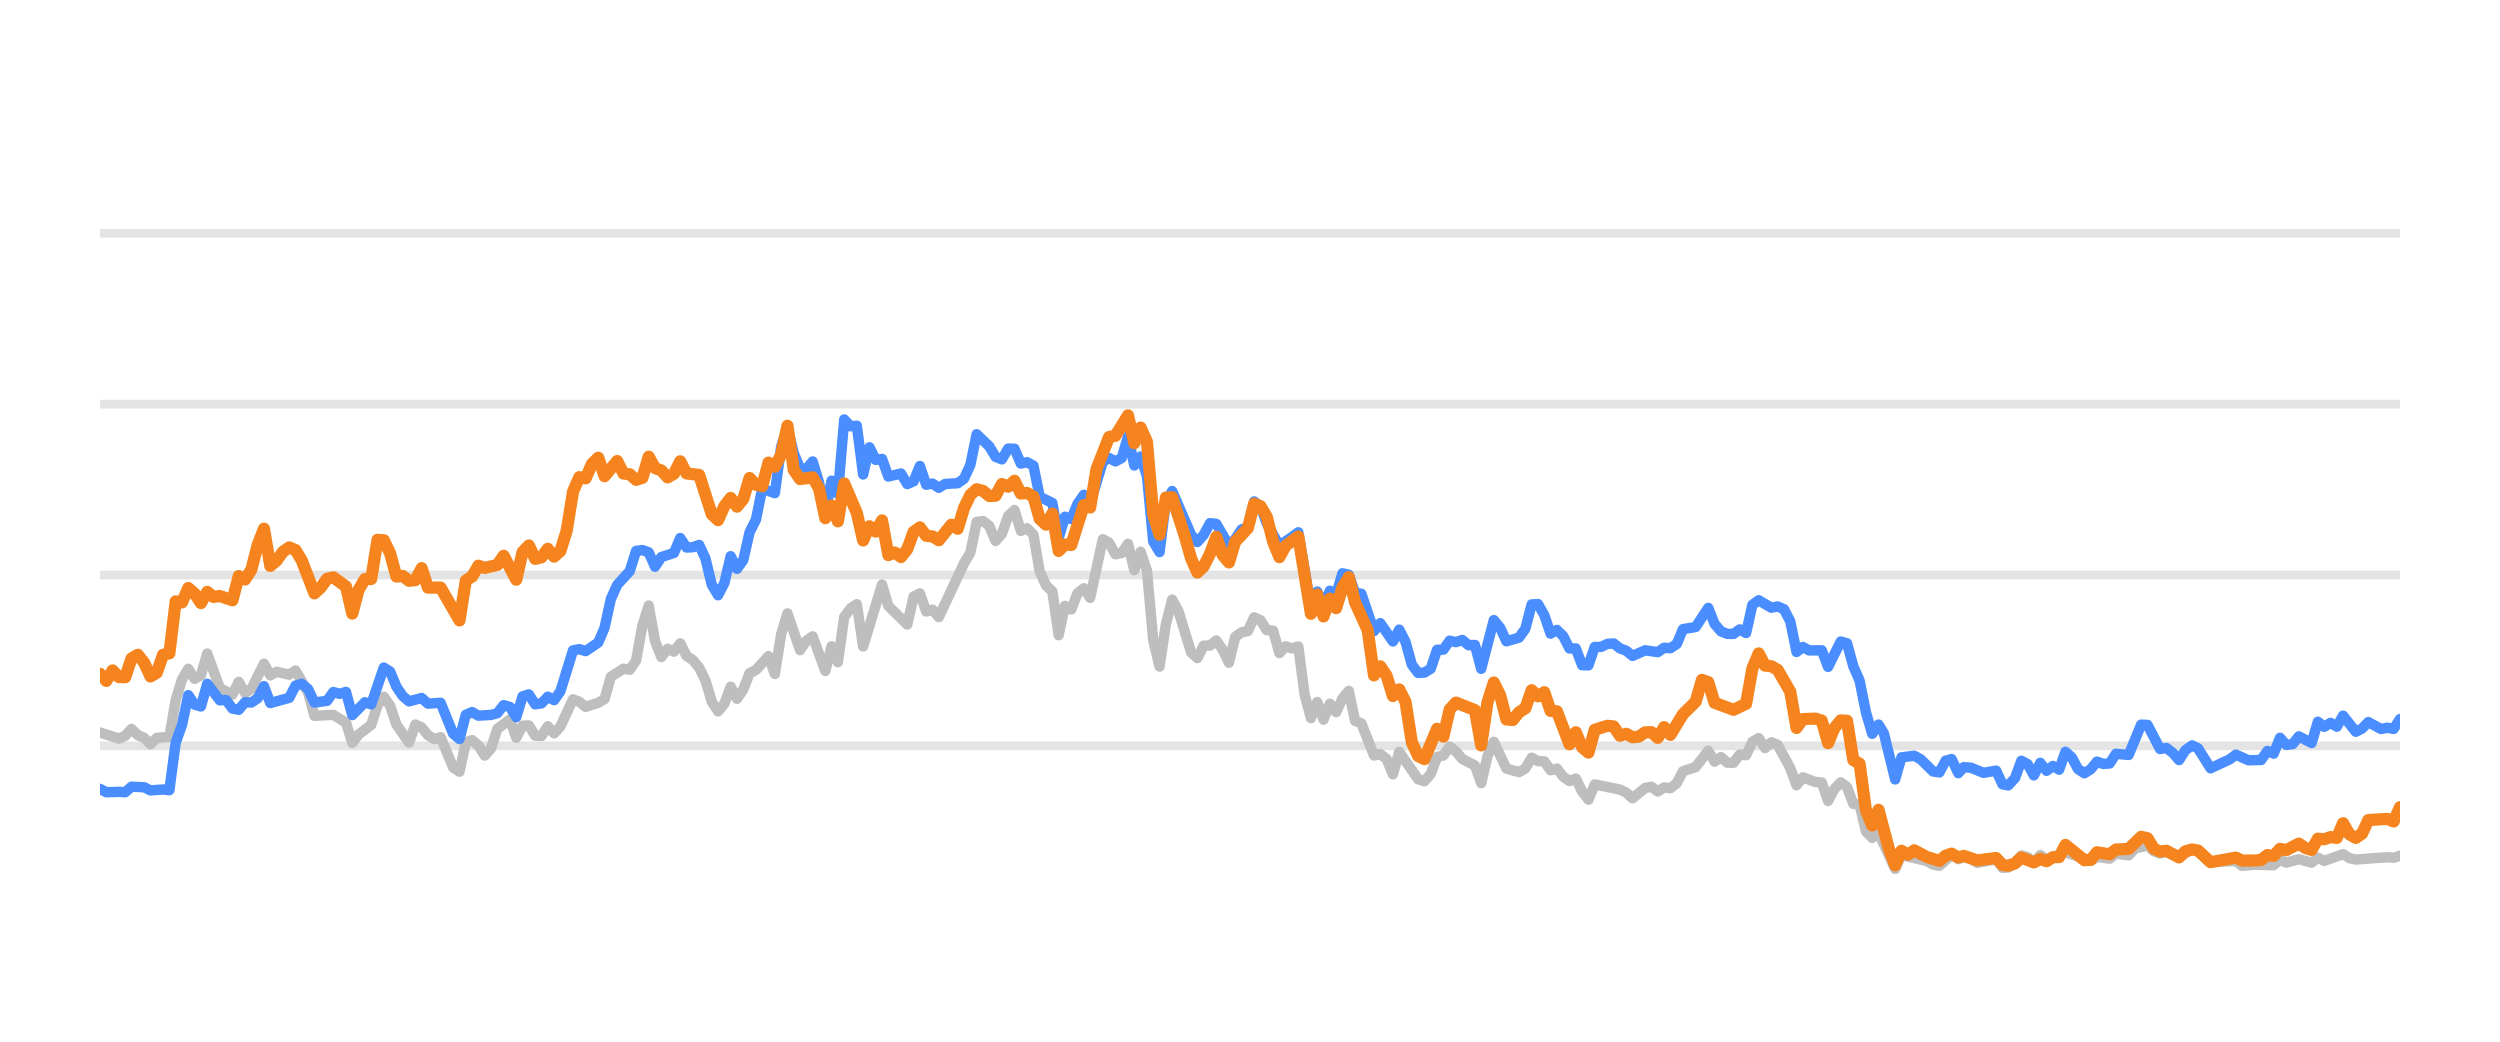
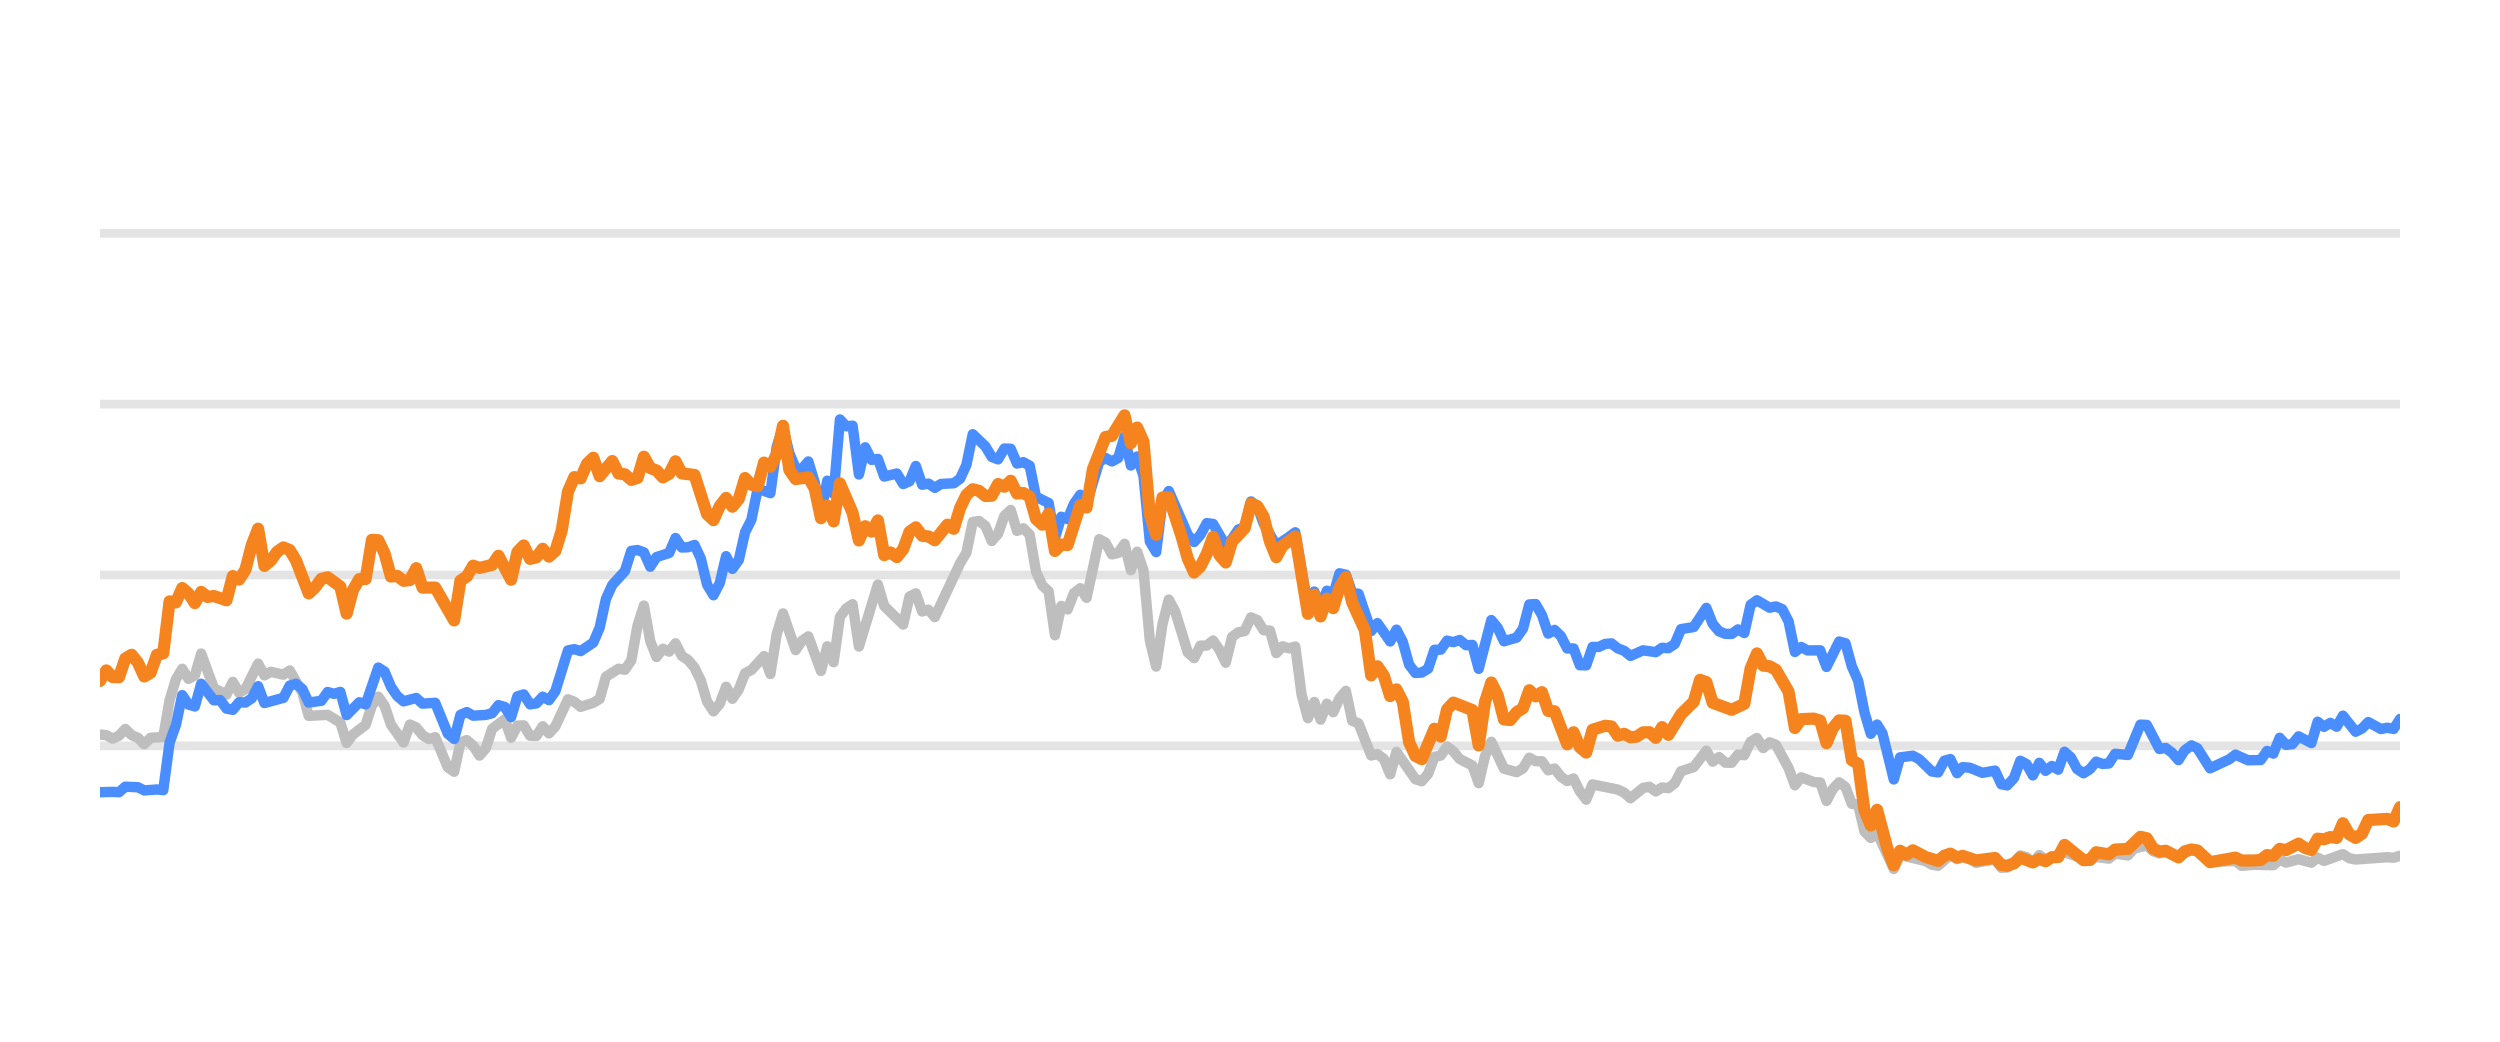
<svg xmlns="http://www.w3.org/2000/svg" width="144pt" height="60pt" viewBox="0 0 144 60" version="1.1">
  <defs>
    <style type="text/css">*{stroke-linejoin: round; stroke-linecap: butt}</style>
  </defs>
  <g id="figure_1">
    <g id="patch_1">
      <path d="M 0 60  L 144 60  L 144 0  L 0 0  L 0 60  z " style="fill: none; opacity: 0" />
    </g>
    <g id="axes_1">
      <g id="patch_2">
        <path d="M 5.76 52.8  L 138.24 52.8  L 138.24 3.6  L 5.76 3.6  L 5.76 52.8  z " style="fill: none" />
      </g>
      <g id="matplotlib.axis_1" />
      <g id="matplotlib.axis_2" />
      <g id="line2d_1">
-         <path d="M 5.76 42.96  L 138.24 42.96  " clip-path="url(#pcceed8d9f9)" style="fill: none; stroke: #b2b2b2; stroke-opacity: 0.35; stroke-width: 0.5; stroke-linecap: square" />
+         <path d="M 5.76 42.96  L 138.24 42.96  " clip-path="url(#p65d85e5ed1)" style="fill: none; stroke: #b2b2b2; stroke-opacity: 0.35; stroke-width: 0.5; stroke-linecap: square" />
      </g>
      <g id="line2d_2">
-         <path d="M 5.76 33.12  L 138.24 33.12  " clip-path="url(#pcceed8d9f9)" style="fill: none; stroke: #b2b2b2; stroke-opacity: 0.35; stroke-width: 0.5; stroke-linecap: square" />
+         <path d="M 5.76 33.12  L 138.24 33.12  " clip-path="url(#p65d85e5ed1)" style="fill: none; stroke: #b2b2b2; stroke-opacity: 0.35; stroke-width: 0.5; stroke-linecap: square" />
      </g>
      <g id="line2d_3">
-         <path d="M 5.76 23.28  L 138.24 23.28  " clip-path="url(#pcceed8d9f9)" style="fill: none; stroke: #b2b2b2; stroke-opacity: 0.35; stroke-width: 0.5; stroke-linecap: square" />
+         <path d="M 5.76 23.28  L 138.24 23.28  " clip-path="url(#p65d85e5ed1)" style="fill: none; stroke: #b2b2b2; stroke-opacity: 0.35; stroke-width: 0.5; stroke-linecap: square" />
      </g>
      <g id="line2d_4">
-         <path d="M 5.76 13.44  L 138.24 13.44  " clip-path="url(#pcceed8d9f9)" style="fill: none; stroke: #b2b2b2; stroke-opacity: 0.35; stroke-width: 0.5; stroke-linecap: square" />
+         <path d="M 5.76 13.44  L 138.24 13.44  " clip-path="url(#p65d85e5ed1)" style="fill: none; stroke: #b2b2b2; stroke-opacity: 0.35; stroke-width: 0.5; stroke-linecap: square" />
      </g>
      <g id="line2d_5">
-         <path d="M 5.76 42.192  L 6.85 42.542  L 7.213 42.379  L 7.576 41.986  L 7.94 42.345  L 8.303 42.498  L 8.666 42.867  L 9.029 42.498  L 9.756 42.448  L 10.119 40.333  L 10.483 39.127  L 10.846 38.522  L 11.209 39.103  L 11.572 38.901  L 11.936 37.646  L 12.662 39.639  L 13.389 40.008  L 13.752 39.275  L 14.115 39.905  L 14.479 39.688  L 15.205 38.227  L 15.568 38.901  L 15.932 38.694  L 16.658 38.862  L 17.022 38.621  L 17.748 39.89  L 18.111 41.233  L 19.201 41.174  L 19.928 41.622  L 20.291 42.793  L 20.654 42.306  L 21.381 41.755  L 21.744 40.628  L 22.107 40.131  L 22.471 40.648  L 22.834 41.735  L 23.56 42.768  L 23.924 41.735  L 24.287 41.897  L 24.65 42.345  L 25.014 42.566  L 25.377 42.463  L 26.103 44.205  L 26.467 44.451  L 26.83 42.763  L 27.193 42.63  L 27.557 42.945  L 27.92 43.521  L 28.283 43.108  L 28.646 41.981  L 29.373 41.44  L 29.736 42.493  L 30.099 41.799  L 30.463 41.784  L 30.826 42.375  L 31.189 42.394  L 31.553 41.833  L 31.916 42.242  L 32.279 41.843  L 33.006 40.279  L 33.369 40.421  L 33.732 40.716  L 34.459 40.48  L 34.822 40.264  L 35.185 38.98  L 35.912 38.517  L 36.275 38.576  L 36.638 38.045  L 37.002 36.033  L 37.365 34.881  L 37.728 36.923  L 38.092 37.843  L 38.455 37.371  L 38.818 37.533  L 39.181 37.056  L 39.545 37.779  L 39.908 38.02  L 40.271 38.453  L 40.634 39.196  L 40.998 40.416  L 41.361 40.972  L 41.724 40.534  L 42.088 39.555  L 42.451 40.249  L 42.814 39.713  L 43.177 38.778  L 43.541 38.591  L 44.267 37.794  L 44.63 38.822  L 44.994 36.534  L 45.357 35.334  L 46.084 37.445  L 46.447 36.903  L 46.81 36.657  L 47.537 38.645  L 47.9 37.228  L 48.263 38.143  L 48.627 35.536  L 48.99 35.044  L 49.353 34.803  L 49.716 37.238  L 50.806 33.671  L 51.169 34.906  L 52.259 35.974  L 52.623 34.365  L 52.986 34.178  L 53.349 35.221  L 53.712 35.118  L 54.076 35.546  L 55.529 32.441  L 55.892 31.831  L 56.255 30.065  L 56.619 30.011  L 56.982 30.291  L 57.345 31.162  L 57.708 30.749  L 58.072 29.715  L 58.435 29.376  L 58.798 30.576  L 59.161 30.429  L 59.525 30.793  L 59.888 32.918  L 60.251 33.72  L 60.615 34.06  L 60.978 36.589  L 61.341 34.901  L 61.704 35.103  L 62.068 34.168  L 62.431 33.883  L 62.794 34.434  L 63.521 31.059  L 63.884 31.26  L 64.247 31.929  L 64.611 31.851  L 64.974 31.324  L 65.337 32.844  L 65.7 31.782  L 66.064 32.859  L 66.427 36.884  L 66.79 38.394  L 67.154 35.954  L 67.517 34.537  L 67.88 35.206  L 68.607 37.578  L 68.97 37.907  L 69.333 37.189  L 69.696 37.184  L 70.06 36.894  L 70.423 37.42  L 70.786 38.173  L 71.15 36.687  L 71.513 36.421  L 71.876 36.348  L 72.239 35.56  L 72.603 35.723  L 72.966 36.298  L 73.329 36.323  L 73.693 37.617  L 74.056 37.228  L 74.419 37.346  L 74.782 37.238  L 75.146 40.008  L 75.509 41.366  L 75.872 40.436  L 76.235 41.45  L 76.599 40.534  L 76.962 41.022  L 77.325 40.224  L 77.689 39.796  L 78.052 41.518  L 78.415 41.666  L 79.142 43.516  L 79.505 43.437  L 79.868 43.713  L 80.231 44.598  L 80.595 43.309  L 81.685 44.884  L 82.048 44.997  L 82.411 44.579  L 82.774 43.6  L 83.138 43.516  L 83.501 43.004  L 83.864 43.28  L 84.227 43.718  L 84.954 44.092  L 85.317 45.11  L 85.681 43.555  L 86.044 42.729  L 86.77 44.274  L 87.497 44.475  L 87.86 44.259  L 88.224 43.644  L 88.587 43.841  L 88.95 43.851  L 89.313 44.367  L 89.677 44.269  L 90.04 44.741  L 90.403 44.987  L 90.766 44.844  L 91.13 45.587  L 91.493 46.06  L 91.856 45.184  L 93.309 45.479  L 93.673 45.656  L 94.036 45.981  L 94.762 45.386  L 95.126 45.317  L 95.489 45.587  L 95.852 45.356  L 96.216 45.4  L 96.579 45.115  L 96.942 44.421  L 97.669 44.185  L 98.395 43.24  L 98.759 43.87  L 99.122 43.609  L 99.485 43.929  L 99.848 43.934  L 100.212 43.462  L 100.575 43.501  L 100.938 42.724  L 101.301 42.512  L 101.665 43.088  L 102.028 42.758  L 102.391 42.901  L 103.118 44.239  L 103.481 45.233  L 103.844 44.775  L 104.571 45.046  L 104.934 45.071  L 105.297 46.133  L 105.661 45.445  L 106.024 45.061  L 106.387 45.331  L 106.751 46.301  L 107.114 46.345  L 107.477 47.895  L 107.84 48.264  L 108.204 47.964  L 109.162 50.05  L 109.524 49.248  L 110.984 49.597  L 111.346 49.804  L 111.709 49.868  L 112.412 49.248  L 112.798 49.484  L 113.116 49.376  L 113.524 49.479  L 113.887 49.7  L 114.977 49.494  L 115.341 49.986  L 115.674 49.966  L 116.066 49.7  L 116.428 49.272  L 116.791 49.371  L 117.15 49.681  L 117.521 49.253  L 117.881 49.513  L 118.97 49.09  L 120.425 49.587  L 120.786 49.361  L 121.514 49.459  L 121.876 49.169  L 122.609 49.272  L 122.974 48.874  L 123.696 48.702  L 124.06 49.031  L 124.42 49.159  L 124.781 49.08  L 125.514 49.366  L 126.264 48.908  L 126.604 49.051  L 127.328 49.646  L 128.788 49.597  L 129.146 49.873  L 129.87 49.809  L 130.964 49.838  L 131.328 49.509  L 131.69 49.686  L 132.414 49.489  L 133.149 49.691  L 133.51 49.4  L 133.873 49.587  L 134.96 49.199  L 135.328 49.435  L 135.692 49.509  L 137.504 49.376  L 137.873 49.405  L 138.24 49.292  L 138.24 49.292  " clip-path="url(#pcceed8d9f9)" style="fill: none; stroke: #bebebe; stroke-width: 0.6; stroke-linecap: round" />
+         <path d="M 5.76 42.311  L 6.124 42.345  L 6.489 42.542  L 6.853 42.379  L 7.217 41.986  L 7.581 42.345  L 7.946 42.498  L 8.31 42.867  L 8.674 42.498  L 9.403 42.448  L 9.767 40.333  L 10.131 39.127  L 10.496 38.522  L 10.86 39.103  L 11.224 38.901  L 11.588 37.646  L 12.317 39.639  L 13.045 40.008  L 13.41 39.275  L 13.774 39.905  L 14.138 39.688  L 14.867 38.227  L 15.231 38.901  L 15.595 38.694  L 16.324 38.862  L 16.688 38.621  L 17.417 39.89  L 17.781 41.233  L 18.874 41.174  L 19.602 41.622  L 19.967 42.793  L 20.331 42.306  L 21.06 41.755  L 21.424 40.628  L 21.788 40.131  L 22.152 40.648  L 22.517 41.735  L 23.245 42.768  L 23.609 41.735  L 23.974 41.897  L 24.338 42.345  L 24.702 42.566  L 25.067 42.463  L 25.795 44.205  L 26.159 44.451  L 26.524 42.763  L 26.888 42.63  L 27.252 42.945  L 27.616 43.521  L 27.981 43.108  L 28.345 41.981  L 29.074 41.44  L 29.438 42.493  L 29.802 41.799  L 30.166 41.784  L 30.531 42.375  L 30.895 42.394  L 31.259 41.833  L 31.623 42.242  L 31.988 41.843  L 32.716 40.279  L 33.081 40.421  L 33.445 40.716  L 34.173 40.48  L 34.538 40.264  L 34.902 38.98  L 35.63 38.517  L 35.995 38.576  L 36.359 38.045  L 36.723 36.033  L 37.088 34.881  L 37.452 36.923  L 37.816 37.843  L 38.18 37.371  L 38.545 37.533  L 38.909 37.056  L 39.273 37.779  L 39.638 38.02  L 40.002 38.453  L 40.366 39.196  L 40.73 40.416  L 41.095 40.972  L 41.459 40.534  L 41.823 39.555  L 42.187 40.249  L 42.552 39.713  L 42.916 38.778  L 43.28 38.591  L 44.009 37.794  L 44.373 38.822  L 44.737 36.534  L 45.102 35.334  L 45.83 37.445  L 46.194 36.903  L 46.559 36.657  L 47.287 38.645  L 47.652 37.228  L 48.016 38.143  L 48.38 35.536  L 48.744 35.044  L 49.109 34.803  L 49.473 37.238  L 50.566 33.671  L 50.93 34.906  L 52.023 35.974  L 52.387 34.365  L 52.751 34.178  L 53.116 35.221  L 53.48 35.118  L 53.844 35.546  L 55.301 32.441  L 55.666 31.831  L 56.03 30.065  L 56.394 30.011  L 56.758 30.291  L 57.123 31.162  L 57.487 30.749  L 57.851 29.715  L 58.216 29.376  L 58.58 30.576  L 58.944 30.429  L 59.308 30.793  L 59.673 32.918  L 60.037 33.72  L 60.401 34.06  L 60.765 36.589  L 61.13 34.901  L 61.494 35.103  L 61.858 34.168  L 62.223 33.883  L 62.587 34.434  L 63.315 31.059  L 63.68 31.26  L 64.044 31.929  L 64.408 31.851  L 64.772 31.324  L 65.137 32.844  L 65.501 31.782  L 65.865 32.859  L 66.23 36.884  L 66.594 38.394  L 66.958 35.954  L 67.322 34.537  L 67.687 35.206  L 68.415 37.578  L 68.779 37.907  L 69.144 37.189  L 69.508 37.184  L 69.872 36.894  L 70.237 37.42  L 70.601 38.173  L 70.965 36.687  L 71.329 36.421  L 71.694 36.348  L 72.058 35.56  L 72.422 35.723  L 72.786 36.298  L 73.151 36.323  L 73.515 37.617  L 73.879 37.228  L 74.244 37.346  L 74.608 37.238  L 74.972 40.008  L 75.336 41.366  L 75.701 40.436  L 76.065 41.45  L 76.429 40.534  L 76.793 41.022  L 77.158 40.224  L 77.522 39.796  L 77.886 41.518  L 78.251 41.666  L 78.979 43.516  L 79.343 43.437  L 79.708 43.713  L 80.072 44.598  L 80.436 43.309  L 81.529 44.884  L 81.893 44.997  L 82.258 44.579  L 82.622 43.6  L 82.986 43.516  L 83.35 43.004  L 83.715 43.28  L 84.079 43.718  L 84.808 44.092  L 85.172 45.11  L 85.536 43.555  L 85.9 42.729  L 86.629 44.274  L 87.357 44.475  L 87.722 44.259  L 88.086 43.644  L 88.45 43.841  L 88.815 43.851  L 89.179 44.367  L 89.543 44.269  L 89.907 44.741  L 90.272 44.987  L 90.636 44.844  L 91 45.587  L 91.364 46.06  L 91.729 45.184  L 93.186 45.479  L 93.55 45.656  L 93.914 45.981  L 94.643 45.386  L 95.007 45.317  L 95.371 45.587  L 95.736 45.356  L 96.1 45.4  L 96.464 45.115  L 96.829 44.421  L 97.557 44.185  L 98.286 43.24  L 98.65 43.87  L 99.014 43.609  L 99.378 43.929  L 99.743 43.934  L 100.107 43.462  L 100.471 43.501  L 100.836 42.724  L 101.2 42.512  L 101.564 43.088  L 101.928 42.758  L 102.293 42.901  L 103.021 44.239  L 103.386 45.233  L 103.75 44.775  L 104.478 45.046  L 104.843 45.071  L 105.207 46.133  L 105.571 45.445  L 105.935 45.061  L 106.3 45.331  L 106.664 46.301  L 107.028 46.345  L 107.393 47.895  L 107.757 48.264  L 108.121 47.964  L 109.082 50.05  L 109.445 49.248  L 110.909 49.597  L 111.272 49.804  L 111.636 49.868  L 112.341 49.248  L 112.728 49.484  L 113.047 49.376  L 113.456 49.479  L 113.82 49.7  L 114.913 49.494  L 115.278 49.986  L 115.612 49.966  L 116.005 49.7  L 116.368 49.272  L 116.732 49.371  L 117.092 49.681  L 117.464 49.253  L 117.825 49.513  L 118.917 49.09  L 120.376 49.587  L 120.738 49.361  L 121.468 49.459  L 121.831 49.169  L 122.566 49.272  L 122.932 48.874  L 123.656 48.702  L 124.021 49.031  L 124.382 49.159  L 124.744 49.08  L 125.479 49.366  L 126.231 48.908  L 126.572 49.051  L 127.298 49.646  L 128.762 49.597  L 129.121 49.873  L 129.847 49.809  L 130.944 49.838  L 131.309 49.509  L 131.672 49.686  L 132.398 49.489  L 133.135 49.691  L 133.497 49.4  L 133.861 49.587  L 134.951 49.199  L 135.32 49.435  L 135.685 49.509  L 137.502 49.376  L 137.872 49.405  L 138.24 49.292  L 138.24 49.292  " clip-path="url(#p65d85e5ed1)" style="fill: none; stroke: #bebebe; stroke-width: 0.6; stroke-linecap: round" />
      </g>
      <g id="line2d_6">
-         <path d="M 5.76 45.44  L 6.123 45.632  L 6.85 45.612  L 7.213 45.632  L 7.576 45.312  L 8.303 45.346  L 8.666 45.528  L 9.393 45.474  L 9.756 45.513  L 10.119 42.778  L 10.483 41.76  L 10.846 40.042  L 11.209 40.584  L 11.572 40.692  L 11.936 39.388  L 12.662 40.338  L 13.026 40.323  L 13.389 40.815  L 13.752 40.884  L 14.115 40.446  L 14.479 40.466  L 14.842 40.22  L 15.205 39.526  L 15.568 40.495  L 16.658 40.195  L 17.022 39.491  L 17.385 39.388  L 17.748 39.693  L 18.111 40.466  L 18.838 40.367  L 19.201 39.86  L 19.564 39.964  L 19.928 39.855  L 20.291 41.189  L 21.018 40.451  L 21.381 40.574  L 22.107 38.453  L 22.471 38.685  L 22.834 39.555  L 23.197 40.092  L 23.56 40.397  L 24.287 40.205  L 24.65 40.53  L 25.377 40.48  L 26.103 42.261  L 26.467 42.566  L 26.83 41.174  L 27.193 41.017  L 27.557 41.223  L 28.283 41.179  L 28.646 41.081  L 29.01 40.618  L 29.373 40.721  L 29.736 41.307  L 30.099 40.111  L 30.463 39.998  L 30.826 40.569  L 31.189 40.515  L 31.553 40.131  L 31.916 40.328  L 32.279 39.816  L 33.006 37.464  L 33.369 37.391  L 33.732 37.504  L 34.459 37.012  L 34.822 36.161  L 35.185 34.498  L 35.549 33.691  L 36.275 32.894  L 36.638 31.733  L 37.002 31.683  L 37.365 31.816  L 37.728 32.643  L 38.092 32.087  L 38.818 31.851  L 39.181 30.99  L 39.545 31.536  L 39.908 31.521  L 40.271 31.388  L 40.634 32.17  L 40.998 33.681  L 41.361 34.286  L 41.724 33.582  L 42.088 32.038  L 42.451 32.766  L 42.814 32.259  L 43.177 30.655  L 43.541 29.937  L 43.904 28.146  L 44.63 28.407  L 44.994 25.735  L 45.357 24.623  L 45.72 26.104  L 46.084 26.98  L 46.447 27.009  L 46.81 26.581  L 47.173 27.782  L 47.537 29.499  L 47.9 27.688  L 48.263 28.441  L 48.627 24.161  L 48.99 24.554  L 49.353 24.52  L 49.716 27.329  L 50.08 25.765  L 50.443 26.488  L 50.806 26.434  L 51.169 27.447  L 51.896 27.275  L 52.259 27.88  L 52.623 27.723  L 52.986 26.842  L 53.349 27.92  L 53.712 27.856  L 54.076 28.097  L 54.439 27.875  L 55.165 27.836  L 55.529 27.57  L 55.892 26.778  L 56.255 25.012  L 56.982 25.71  L 57.345 26.316  L 57.708 26.458  L 58.072 25.838  L 58.435 25.848  L 58.798 26.699  L 59.161 26.621  L 59.525 26.822  L 59.888 28.613  L 60.615 28.972  L 60.978 30.995  L 61.341 29.765  L 61.704 29.897  L 62.068 29.022  L 62.431 28.5  L 62.794 29.007  L 63.521 26.601  L 63.884 26.38  L 64.247 26.576  L 64.611 26.38  L 64.974 25.15  L 65.337 26.813  L 65.7 26.296  L 66.064 27.418  L 66.427 31.191  L 66.79 31.801  L 67.154 28.899  L 67.517 28.284  L 68.607 30.803  L 68.97 31.221  L 69.333 30.808  L 69.696 30.134  L 70.06 30.178  L 70.786 31.428  L 71.15 31.044  L 71.513 30.498  L 71.876 30.365  L 72.239 28.884  L 72.603 29.154  L 72.966 30.153  L 73.693 31.423  L 74.419 30.931  L 74.782 30.66  L 75.509 34.999  L 75.872 34.074  L 76.235 34.916  L 76.599 34.025  L 76.962 34.261  L 77.325 33.022  L 77.689 33.105  L 78.052 34.153  L 78.415 34.202  L 79.142 36.348  L 79.505 35.895  L 80.231 36.948  L 80.595 36.269  L 80.958 36.972  L 81.321 38.286  L 81.685 38.763  L 82.048 38.739  L 82.411 38.517  L 82.774 37.43  L 83.138 37.42  L 83.501 36.903  L 83.864 36.987  L 84.227 36.864  L 84.591 37.164  L 84.954 37.149  L 85.317 38.522  L 86.044 35.718  L 86.407 36.156  L 86.77 36.938  L 87.497 36.726  L 87.86 36.215  L 88.224 34.817  L 88.587 34.793  L 88.95 35.427  L 89.313 36.495  L 89.677 36.284  L 90.04 36.638  L 90.403 37.351  L 90.766 37.351  L 91.13 38.316  L 91.493 38.325  L 91.856 37.263  L 92.22 37.263  L 92.583 37.09  L 92.946 37.061  L 93.309 37.346  L 93.673 37.484  L 94.036 37.779  L 94.762 37.459  L 95.489 37.563  L 95.852 37.312  L 96.216 37.336  L 96.579 37.095  L 96.942 36.239  L 97.669 36.116  L 98.395 35.014  L 98.759 35.934  L 99.122 36.362  L 99.485 36.51  L 99.848 36.515  L 100.212 36.254  L 100.575 36.461  L 100.938 34.837  L 101.301 34.576  L 102.028 35.004  L 102.391 34.931  L 102.755 35.088  L 103.118 35.787  L 103.481 37.553  L 103.844 37.268  L 104.208 37.464  L 104.934 37.459  L 105.297 38.414  L 106.024 36.953  L 106.387 37.051  L 106.751 38.379  L 107.114 39.206  L 107.477 41.031  L 107.84 42.266  L 108.204 41.735  L 108.51 42.237  L 109.162 44.894  L 109.524 43.624  L 110.256 43.531  L 110.621 43.728  L 111.346 44.436  L 111.709 44.49  L 112.068 43.816  L 112.412 43.723  L 112.798 44.534  L 113.116 44.19  L 113.524 44.22  L 114.248 44.515  L 114.977 44.387  L 115.341 45.174  L 115.674 45.238  L 116.066 44.815  L 116.428 43.821  L 116.791 44.013  L 117.15 44.662  L 117.521 43.939  L 117.881 44.397  L 118.245 44.121  L 118.606 44.333  L 118.97 43.304  L 119.333 43.624  L 119.694 44.298  L 120.06 44.539  L 120.425 44.308  L 120.786 43.87  L 121.149 44.003  L 121.514 43.978  L 121.876 43.418  L 122.609 43.486  L 123.33 41.74  L 123.696 41.755  L 124.42 43.142  L 124.781 43.083  L 125.149 43.359  L 125.514 43.782  L 125.873 43.216  L 126.264 42.935  L 126.604 43.103  L 127.328 44.254  L 128.422 43.742  L 128.788 43.467  L 129.51 43.791  L 130.239 43.777  L 130.603 43.255  L 130.964 43.408  L 131.328 42.498  L 131.69 42.906  L 132.057 42.862  L 132.414 42.414  L 133.149 42.798  L 133.51 41.573  L 133.873 41.863  L 134.238 41.637  L 134.601 41.858  L 134.96 41.223  L 135.692 42.148  L 136.054 41.966  L 136.416 41.592  L 137.145 41.991  L 137.504 41.917  L 137.873 41.986  L 138.24 41.415  L 138.24 41.415  " clip-path="url(#pcceed8d9f9)" style="fill: none; stroke: #4a8dff; stroke-width: 0.6; stroke-linecap: round" />
+         <path d="M 5.76 45.632  L 6.489 45.612  L 6.853 45.632  L 7.217 45.312  L 7.946 45.346  L 8.31 45.528  L 9.038 45.474  L 9.403 45.513  L 9.767 42.778  L 10.131 41.76  L 10.496 40.042  L 10.86 40.584  L 11.224 40.692  L 11.588 39.388  L 12.317 40.338  L 12.681 40.323  L 13.045 40.815  L 13.41 40.884  L 13.774 40.446  L 14.138 40.466  L 14.503 40.22  L 14.867 39.526  L 15.231 40.495  L 16.324 40.195  L 16.688 39.491  L 17.053 39.388  L 17.417 39.693  L 17.781 40.466  L 18.51 40.367  L 18.874 39.86  L 19.238 39.964  L 19.602 39.855  L 19.967 41.189  L 20.695 40.451  L 21.06 40.574  L 21.788 38.453  L 22.152 38.685  L 22.517 39.555  L 22.881 40.092  L 23.245 40.397  L 23.974 40.205  L 24.338 40.53  L 25.067 40.48  L 25.795 42.261  L 26.159 42.566  L 26.524 41.174  L 26.888 41.017  L 27.252 41.223  L 27.981 41.179  L 28.345 41.081  L 28.709 40.618  L 29.074 40.721  L 29.438 41.307  L 29.802 40.111  L 30.166 39.998  L 30.531 40.569  L 30.895 40.515  L 31.259 40.131  L 31.623 40.328  L 31.988 39.816  L 32.716 37.464  L 33.081 37.391  L 33.445 37.504  L 34.173 37.012  L 34.538 36.161  L 34.902 34.498  L 35.266 33.691  L 35.995 32.894  L 36.359 31.733  L 36.723 31.683  L 37.088 31.816  L 37.452 32.643  L 37.816 32.087  L 38.545 31.851  L 38.909 30.99  L 39.273 31.536  L 39.638 31.521  L 40.002 31.388  L 40.366 32.17  L 40.73 33.681  L 41.095 34.286  L 41.459 33.582  L 41.823 32.038  L 42.187 32.766  L 42.552 32.259  L 42.916 30.655  L 43.28 29.937  L 43.645 28.146  L 44.373 28.407  L 44.737 25.735  L 45.102 24.623  L 45.466 26.104  L 45.83 26.98  L 46.194 27.009  L 46.559 26.581  L 46.923 27.782  L 47.287 29.499  L 47.652 27.688  L 48.016 28.441  L 48.38 24.161  L 48.744 24.554  L 49.109 24.52  L 49.473 27.329  L 49.837 25.765  L 50.201 26.488  L 50.566 26.434  L 50.93 27.447  L 51.659 27.275  L 52.023 27.88  L 52.387 27.723  L 52.751 26.842  L 53.116 27.92  L 53.48 27.856  L 53.844 28.097  L 54.208 27.875  L 54.937 27.836  L 55.301 27.57  L 55.666 26.778  L 56.03 25.012  L 56.758 25.71  L 57.123 26.316  L 57.487 26.458  L 57.851 25.838  L 58.216 25.848  L 58.58 26.699  L 58.944 26.621  L 59.308 26.822  L 59.673 28.613  L 60.401 28.972  L 60.765 30.995  L 61.13 29.765  L 61.494 29.897  L 61.858 29.022  L 62.223 28.5  L 62.587 29.007  L 63.315 26.601  L 63.68 26.38  L 64.044 26.576  L 64.408 26.38  L 64.772 25.15  L 65.137 26.813  L 65.501 26.296  L 65.865 27.418  L 66.23 31.191  L 66.594 31.801  L 66.958 28.899  L 67.322 28.284  L 68.415 30.803  L 68.779 31.221  L 69.144 30.808  L 69.508 30.134  L 69.872 30.178  L 70.601 31.428  L 70.965 31.044  L 71.329 30.498  L 71.694 30.365  L 72.058 28.884  L 72.422 29.154  L 72.786 30.153  L 73.515 31.423  L 74.244 30.931  L 74.608 30.66  L 75.336 34.999  L 75.701 34.074  L 76.065 34.916  L 76.429 34.025  L 76.793 34.261  L 77.158 33.022  L 77.522 33.105  L 77.886 34.153  L 78.251 34.202  L 78.979 36.348  L 79.343 35.895  L 80.072 36.948  L 80.436 36.269  L 80.801 36.972  L 81.165 38.286  L 81.529 38.763  L 81.893 38.739  L 82.258 38.517  L 82.622 37.43  L 82.986 37.42  L 83.35 36.903  L 83.715 36.987  L 84.079 36.864  L 84.443 37.164  L 84.808 37.149  L 85.172 38.522  L 85.9 35.718  L 86.265 36.156  L 86.629 36.938  L 87.357 36.726  L 87.722 36.215  L 88.086 34.817  L 88.45 34.793  L 88.815 35.427  L 89.179 36.495  L 89.543 36.284  L 89.907 36.638  L 90.272 37.351  L 90.636 37.351  L 91 38.316  L 91.364 38.325  L 91.729 37.263  L 92.093 37.263  L 92.457 37.09  L 92.822 37.061  L 93.186 37.346  L 93.55 37.484  L 93.914 37.779  L 94.643 37.459  L 95.371 37.563  L 95.736 37.312  L 96.1 37.336  L 96.464 37.095  L 96.829 36.239  L 97.557 36.116  L 98.286 35.014  L 98.65 35.934  L 99.014 36.362  L 99.378 36.51  L 99.743 36.515  L 100.107 36.254  L 100.471 36.461  L 100.836 34.837  L 101.2 34.576  L 101.928 35.004  L 102.293 34.931  L 102.657 35.088  L 103.021 35.787  L 103.386 37.553  L 103.75 37.268  L 104.114 37.464  L 104.843 37.459  L 105.207 38.414  L 105.935 36.953  L 106.3 37.051  L 106.664 38.379  L 107.028 39.206  L 107.393 41.031  L 107.757 42.266  L 108.121 41.735  L 108.429 42.237  L 109.082 44.894  L 109.445 43.624  L 110.179 43.531  L 110.545 43.728  L 111.272 44.436  L 111.636 44.49  L 111.996 43.816  L 112.341 43.723  L 112.728 44.534  L 113.047 44.19  L 113.456 44.22  L 114.182 44.515  L 114.913 44.387  L 115.278 45.174  L 115.612 45.238  L 116.005 44.815  L 116.368 43.821  L 116.732 44.013  L 117.092 44.662  L 117.464 43.939  L 117.825 44.397  L 118.19 44.121  L 118.552 44.333  L 118.917 43.304  L 119.281 43.624  L 119.643 44.298  L 120.01 44.539  L 120.376 44.308  L 120.738 43.87  L 121.102 44.003  L 121.468 43.978  L 121.831 43.418  L 122.566 43.486  L 123.289 41.74  L 123.656 41.755  L 124.382 43.142  L 124.744 43.083  L 125.113 43.359  L 125.479 43.782  L 125.839 43.216  L 126.231 42.935  L 126.572 43.103  L 127.298 44.254  L 128.395 43.742  L 128.762 43.467  L 129.486 43.791  L 130.217 43.777  L 130.582 43.255  L 130.944 43.408  L 131.309 42.498  L 131.672 42.906  L 132.04 42.862  L 132.398 42.414  L 133.135 42.798  L 133.497 41.573  L 133.861 41.863  L 134.227 41.637  L 134.591 41.858  L 134.951 41.223  L 135.685 42.148  L 136.048 41.966  L 136.411 41.592  L 137.142 41.991  L 137.502 41.917  L 137.872 41.986  L 138.24 41.415  L 138.24 41.415  " clip-path="url(#p65d85e5ed1)" style="fill: none; stroke: #4a8dff; stroke-width: 0.6; stroke-linecap: round" />
      </g>
      <g id="line2d_7">
-         <path d="M 5.76 38.808  L 6.123 39.221  L 6.487 38.616  L 6.85 38.999  L 7.213 39.009  L 7.576 37.927  L 7.94 37.715  L 8.303 38.173  L 8.666 38.965  L 9.029 38.748  L 9.393 37.715  L 9.756 37.632  L 10.119 34.64  L 10.483 34.699  L 10.846 33.873  L 11.209 34.188  L 11.572 34.739  L 11.936 34.094  L 12.299 34.384  L 12.662 34.33  L 13.389 34.576  L 13.752 33.184  L 14.115 33.381  L 14.479 32.81  L 14.842 31.388  L 15.205 30.453  L 15.568 32.598  L 15.932 32.293  L 16.295 31.782  L 16.658 31.531  L 17.022 31.683  L 17.385 32.289  L 18.111 34.178  L 18.475 33.843  L 18.838 33.341  L 19.201 33.253  L 19.928 33.784  L 20.291 35.344  L 20.654 33.981  L 21.018 33.356  L 21.381 33.351  L 21.744 31.093  L 22.107 31.118  L 22.471 31.875  L 22.834 33.209  L 23.197 33.174  L 23.56 33.455  L 23.924 33.415  L 24.287 32.726  L 24.65 33.848  L 25.377 33.843  L 26.467 35.737  L 26.83 33.44  L 27.193 33.209  L 27.557 32.584  L 27.92 32.712  L 28.646 32.539  L 29.01 32.013  L 29.736 33.391  L 30.099 31.801  L 30.463 31.418  L 30.826 32.19  L 31.189 32.102  L 31.553 31.61  L 31.916 32.062  L 32.279 31.737  L 32.642 30.567  L 33.006 28.318  L 33.369 27.482  L 33.732 27.555  L 34.095 26.719  L 34.459 26.365  L 34.822 27.428  L 35.549 26.557  L 35.912 27.275  L 36.275 27.319  L 36.638 27.639  L 37.002 27.526  L 37.365 26.306  L 37.728 26.96  L 38.092 27.098  L 38.455 27.496  L 38.818 27.29  L 39.181 26.571  L 39.545 27.27  L 40.271 27.354  L 40.998 29.622  L 41.361 29.961  L 41.724 29.15  L 42.088 28.682  L 42.451 29.184  L 42.814 28.741  L 43.177 27.536  L 43.541 27.92  L 43.904 28.008  L 44.267 26.645  L 44.63 26.886  L 44.994 26.183  L 45.357 24.525  L 45.72 27.068  L 46.084 27.595  L 46.81 27.496  L 47.173 28.131  L 47.537 29.848  L 47.9 29.12  L 48.263 30.03  L 48.627 27.846  L 49.353 29.543  L 49.716 31.132  L 50.08 30.311  L 50.443 30.621  L 50.806 29.976  L 51.169 31.974  L 51.533 31.821  L 51.896 32.087  L 52.259 31.634  L 52.623 30.635  L 52.986 30.375  L 53.349 30.862  L 53.712 30.896  L 54.076 31.118  L 54.802 30.222  L 55.165 30.458  L 55.529 29.258  L 55.892 28.505  L 56.255 28.18  L 56.619 28.274  L 56.982 28.569  L 57.345 28.554  L 57.708 27.88  L 58.072 28.033  L 58.435 27.693  L 58.798 28.426  L 59.161 28.397  L 59.525 28.603  L 59.888 29.888  L 60.251 30.222  L 60.615 29.583  L 60.978 31.733  L 61.341 31.364  L 61.704 31.393  L 62.431 29.095  L 62.794 29.233  L 63.158 27.024  L 63.884 25.169  L 64.247 25.105  L 64.974 23.925  L 65.337 25.533  L 65.7 24.628  L 66.064 25.445  L 66.427 29.642  L 66.79 30.803  L 67.154 28.658  L 67.517 28.643  L 68.243 30.872  L 68.607 32.17  L 68.97 32.977  L 69.333 32.628  L 69.696 31.905  L 70.06 30.921  L 70.423 31.969  L 70.786 32.397  L 71.15 31.196  L 71.876 30.424  L 72.239 29.012  L 72.603 29.154  L 72.966 29.765  L 73.329 31.201  L 73.693 32.092  L 74.056 31.432  L 74.782 30.901  L 75.509 35.354  L 75.872 34.247  L 76.235 35.506  L 76.599 34.483  L 76.962 35.029  L 77.325 33.833  L 77.689 33.243  L 78.052 34.699  L 78.778 36.293  L 79.142 38.901  L 79.505 38.379  L 79.868 38.921  L 80.231 40.092  L 80.595 39.708  L 80.958 40.426  L 81.321 42.753  L 81.685 43.545  L 82.048 43.728  L 82.774 41.976  L 83.138 42.429  L 83.501 40.864  L 83.864 40.47  L 84.954 40.899  L 85.317 42.935  L 85.681 40.436  L 86.044 39.314  L 86.407 40.042  L 86.77 41.44  L 87.134 41.474  L 87.497 41.022  L 87.86 40.795  L 88.224 39.757  L 88.587 40.111  L 88.95 39.87  L 89.313 40.948  L 89.677 40.972  L 90.403 42.871  L 90.766 42.178  L 91.13 43.044  L 91.493 43.349  L 91.856 42.035  L 92.583 41.804  L 92.946 41.843  L 93.309 42.379  L 93.673 42.266  L 94.036 42.468  L 94.399 42.429  L 94.762 42.183  L 95.126 42.173  L 95.489 42.502  L 95.852 41.883  L 96.216 42.325  L 96.942 41.135  L 97.669 40.421  L 98.032 39.162  L 98.395 39.29  L 98.759 40.48  L 99.848 40.884  L 100.575 40.539  L 100.938 38.502  L 101.301 37.637  L 101.665 38.34  L 102.028 38.375  L 102.391 38.581  L 103.118 39.836  L 103.481 41.932  L 103.844 41.42  L 104.571 41.391  L 104.934 41.509  L 105.297 42.803  L 105.661 41.937  L 106.024 41.494  L 106.387 41.514  L 106.751 43.782  L 107.114 43.993  L 107.477 46.67  L 107.84 47.55  L 108.204 46.645  L 108.799 48.894  L 109.162 49.843  L 109.524 49.002  L 109.895 49.233  L 110.256 48.977  L 110.984 49.361  L 111.709 49.587  L 112.068 49.287  L 112.412 49.169  L 112.798 49.39  L 113.116 49.297  L 113.887 49.558  L 114.977 49.42  L 115.341 49.823  L 115.674 49.868  L 116.066 49.73  L 116.428 49.395  L 117.15 49.676  L 117.521 49.474  L 117.881 49.607  L 118.245 49.376  L 118.606 49.366  L 118.97 48.667  L 120.06 49.548  L 120.425 49.528  L 120.786 49.09  L 121.514 49.208  L 121.876 48.933  L 122.609 48.898  L 123.33 48.2  L 123.696 48.283  L 124.06 48.884  L 124.42 49.046  L 124.781 49.002  L 125.514 49.386  L 125.873 49.041  L 126.264 48.928  L 126.604 48.987  L 127.328 49.661  L 128.788 49.4  L 129.146 49.568  L 129.87 49.563  L 130.239 49.533  L 130.603 49.253  L 130.964 49.297  L 131.328 48.894  L 131.69 48.967  L 132.414 48.593  L 132.784 48.844  L 133.149 48.957  L 133.51 48.308  L 133.873 48.342  L 134.238 48.215  L 134.601 48.264  L 134.96 47.418  L 135.328 48.057  L 135.692 48.264  L 136.054 48.018  L 136.416 47.235  L 137.504 47.167  L 137.873 47.319  L 138.24 46.493  L 138.24 46.493  " clip-path="url(#pcceed8d9f9)" style="fill: none; stroke: #f5841e; stroke-width: 0.7; stroke-linecap: round" />
+         <path d="M 5.76 39.221  L 6.124 38.616  L 6.489 38.999  L 6.853 39.009  L 7.217 37.927  L 7.581 37.715  L 7.946 38.173  L 8.31 38.965  L 8.674 38.748  L 9.038 37.715  L 9.403 37.632  L 9.767 34.64  L 10.131 34.699  L 10.496 33.873  L 10.86 34.188  L 11.224 34.739  L 11.588 34.094  L 11.953 34.384  L 12.317 34.33  L 13.045 34.576  L 13.41 33.184  L 13.774 33.381  L 14.138 32.81  L 14.503 31.388  L 14.867 30.453  L 15.231 32.598  L 15.595 32.293  L 15.96 31.782  L 16.324 31.531  L 16.688 31.683  L 17.053 32.289  L 17.781 34.178  L 18.145 33.843  L 18.51 33.341  L 18.874 33.253  L 19.602 33.784  L 19.967 35.344  L 20.331 33.981  L 20.695 33.356  L 21.06 33.351  L 21.424 31.093  L 21.788 31.118  L 22.152 31.875  L 22.517 33.209  L 22.881 33.174  L 23.245 33.455  L 23.609 33.415  L 23.974 32.726  L 24.338 33.848  L 25.067 33.843  L 26.159 35.737  L 26.524 33.44  L 26.888 33.209  L 27.252 32.584  L 27.616 32.712  L 28.345 32.539  L 28.709 32.013  L 29.438 33.391  L 29.802 31.801  L 30.166 31.418  L 30.531 32.19  L 30.895 32.102  L 31.259 31.61  L 31.623 32.062  L 31.988 31.737  L 32.352 30.567  L 32.716 28.318  L 33.081 27.482  L 33.445 27.555  L 33.809 26.719  L 34.173 26.365  L 34.538 27.428  L 35.266 26.557  L 35.63 27.275  L 35.995 27.319  L 36.359 27.639  L 36.723 27.526  L 37.088 26.306  L 37.452 26.96  L 37.816 27.098  L 38.18 27.496  L 38.545 27.29  L 38.909 26.571  L 39.273 27.27  L 40.002 27.354  L 40.73 29.622  L 41.095 29.961  L 41.459 29.15  L 41.823 28.682  L 42.187 29.184  L 42.552 28.741  L 42.916 27.536  L 43.28 27.92  L 43.645 28.008  L 44.009 26.645  L 44.373 26.886  L 44.737 26.183  L 45.102 24.525  L 45.466 27.068  L 45.83 27.595  L 46.559 27.496  L 46.923 28.131  L 47.287 29.848  L 47.652 29.12  L 48.016 30.03  L 48.38 27.846  L 49.109 29.543  L 49.473 31.132  L 49.837 30.311  L 50.201 30.621  L 50.566 29.976  L 50.93 31.974  L 51.294 31.821  L 51.659 32.087  L 52.023 31.634  L 52.387 30.635  L 52.751 30.375  L 53.116 30.862  L 53.48 30.896  L 53.844 31.118  L 54.573 30.222  L 54.937 30.458  L 55.301 29.258  L 55.666 28.505  L 56.03 28.18  L 56.394 28.274  L 56.758 28.569  L 57.123 28.554  L 57.487 27.88  L 57.851 28.033  L 58.216 27.693  L 58.58 28.426  L 58.944 28.397  L 59.308 28.603  L 59.673 29.888  L 60.037 30.222  L 60.401 29.583  L 60.765 31.733  L 61.13 31.364  L 61.494 31.393  L 62.223 29.095  L 62.587 29.233  L 62.951 27.024  L 63.68 25.169  L 64.044 25.105  L 64.772 23.925  L 65.137 25.533  L 65.501 24.628  L 65.865 25.445  L 66.23 29.642  L 66.594 30.803  L 66.958 28.658  L 67.322 28.643  L 68.051 30.872  L 68.415 32.17  L 68.779 32.977  L 69.144 32.628  L 69.508 31.905  L 69.872 30.921  L 70.237 31.969  L 70.601 32.397  L 70.965 31.196  L 71.694 30.424  L 72.058 29.012  L 72.422 29.154  L 72.786 29.765  L 73.151 31.201  L 73.515 32.092  L 73.879 31.432  L 74.608 30.901  L 75.336 35.354  L 75.701 34.247  L 76.065 35.506  L 76.429 34.483  L 76.793 35.029  L 77.158 33.833  L 77.522 33.243  L 77.886 34.699  L 78.615 36.293  L 78.979 38.901  L 79.343 38.379  L 79.708 38.921  L 80.072 40.092  L 80.436 39.708  L 80.801 40.426  L 81.165 42.753  L 81.529 43.545  L 81.893 43.728  L 82.622 41.976  L 82.986 42.429  L 83.35 40.864  L 83.715 40.47  L 84.808 40.899  L 85.172 42.935  L 85.536 40.436  L 85.9 39.314  L 86.265 40.042  L 86.629 41.44  L 86.993 41.474  L 87.357 41.022  L 87.722 40.795  L 88.086 39.757  L 88.45 40.111  L 88.815 39.87  L 89.179 40.948  L 89.543 40.972  L 90.272 42.871  L 90.636 42.178  L 91 43.044  L 91.364 43.349  L 91.729 42.035  L 92.457 41.804  L 92.822 41.843  L 93.186 42.379  L 93.55 42.266  L 93.914 42.468  L 94.279 42.429  L 94.643 42.183  L 95.007 42.173  L 95.371 42.502  L 95.736 41.883  L 96.1 42.325  L 96.829 41.135  L 97.557 40.421  L 97.921 39.162  L 98.286 39.29  L 98.65 40.48  L 99.743 40.884  L 100.471 40.539  L 100.836 38.502  L 101.2 37.637  L 101.564 38.34  L 101.928 38.375  L 102.293 38.581  L 103.021 39.836  L 103.386 41.932  L 103.75 41.42  L 104.478 41.391  L 104.843 41.509  L 105.207 42.803  L 105.571 41.937  L 105.935 41.494  L 106.3 41.514  L 106.664 43.782  L 107.028 43.993  L 107.393 46.67  L 107.757 47.55  L 108.121 46.645  L 108.718 48.894  L 109.082 49.843  L 109.445 49.002  L 109.818 49.233  L 110.179 48.977  L 110.909 49.361  L 111.636 49.587  L 111.996 49.287  L 112.341 49.169  L 112.728 49.39  L 113.047 49.297  L 113.82 49.558  L 114.913 49.42  L 115.278 49.823  L 115.612 49.868  L 116.005 49.73  L 116.368 49.395  L 117.092 49.676  L 117.464 49.474  L 117.825 49.607  L 118.19 49.376  L 118.552 49.366  L 118.917 48.667  L 120.01 49.548  L 120.376 49.528  L 120.738 49.09  L 121.468 49.208  L 121.831 48.933  L 122.566 48.898  L 123.289 48.2  L 123.656 48.283  L 124.021 48.884  L 124.382 49.046  L 124.744 49.002  L 125.479 49.386  L 125.839 49.041  L 126.231 48.928  L 126.572 48.987  L 127.298 49.661  L 128.762 49.4  L 129.121 49.568  L 129.847 49.563  L 130.217 49.533  L 130.582 49.253  L 130.944 49.297  L 131.309 48.894  L 131.672 48.967  L 132.398 48.593  L 132.769 48.844  L 133.135 48.957  L 133.497 48.308  L 133.861 48.342  L 134.227 48.215  L 134.591 48.264  L 134.951 47.418  L 135.32 48.057  L 135.685 48.264  L 136.048 48.018  L 136.411 47.235  L 137.502 47.167  L 137.872 47.319  L 138.24 46.493  L 138.24 46.493  " clip-path="url(#p65d85e5ed1)" style="fill: none; stroke: #f5841e; stroke-width: 0.7; stroke-linecap: round" />
      </g>
    </g>
  </g>
  <defs>
-     <clipPath id="pcceed8d9f9">
+     <clipPath id="p65d85e5ed1">
      <rect x="5.76" y="3.6" width="132.48" height="49.2" />
    </clipPath>
  </defs>
</svg>
